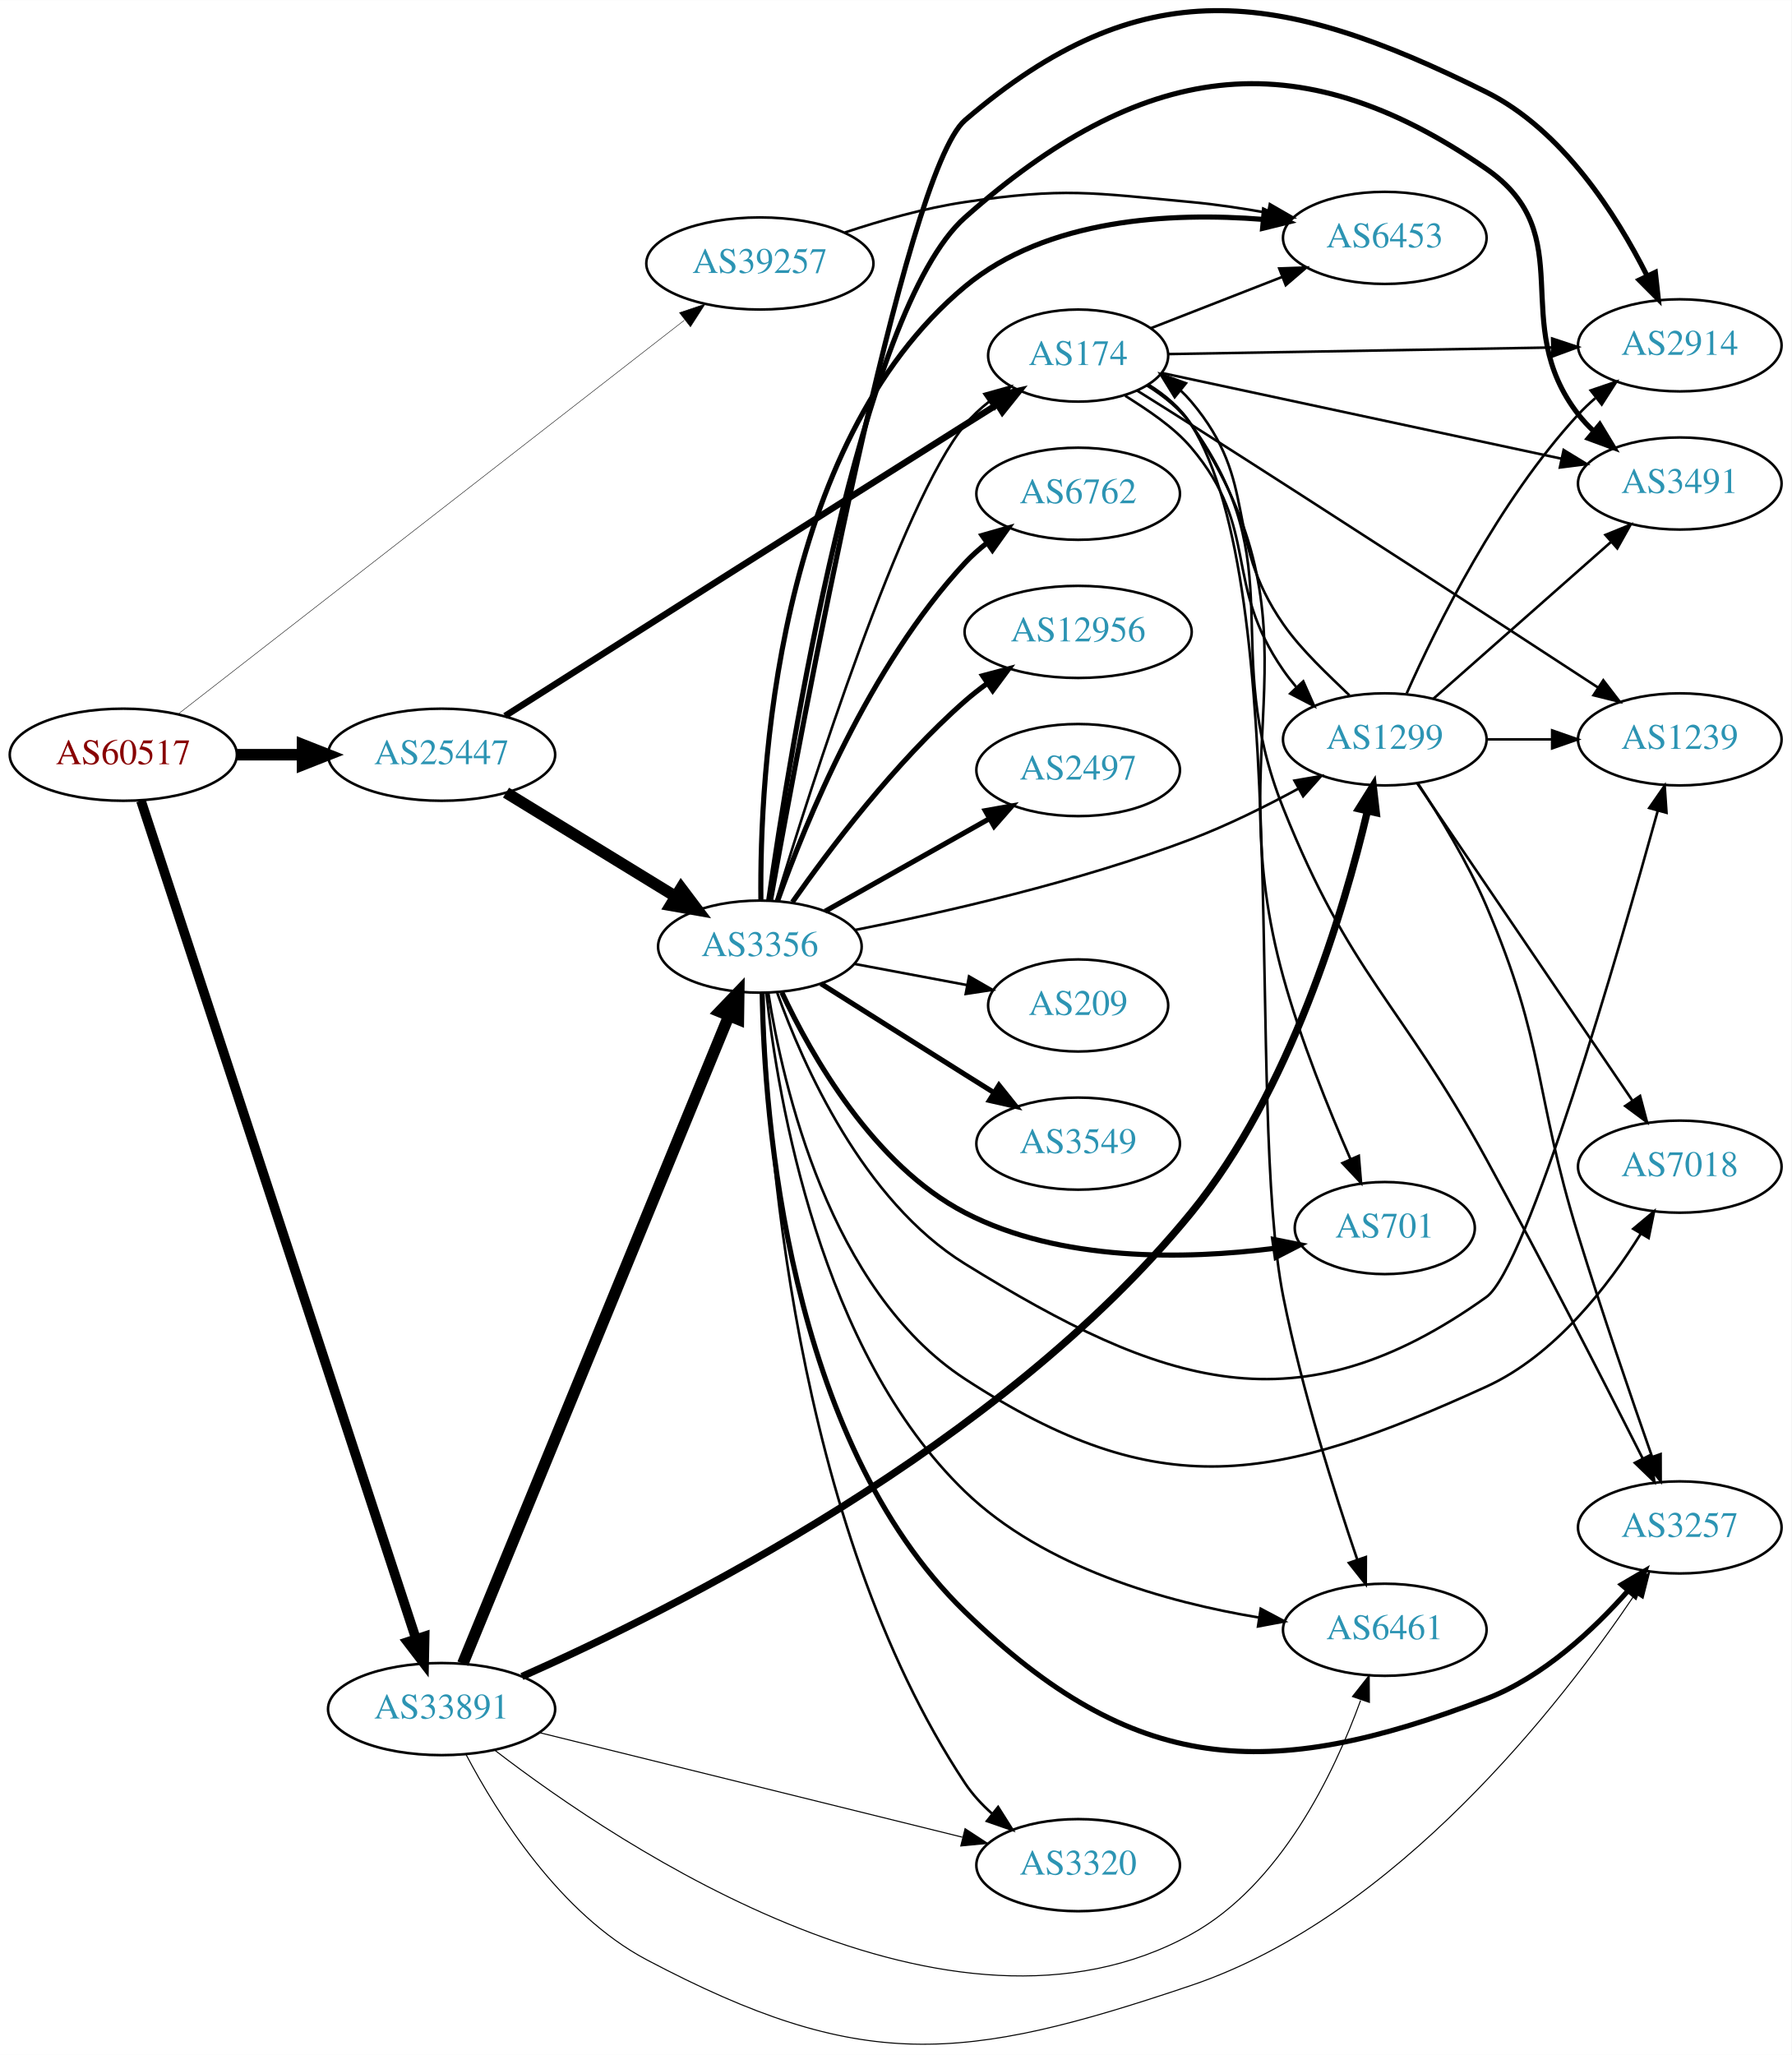
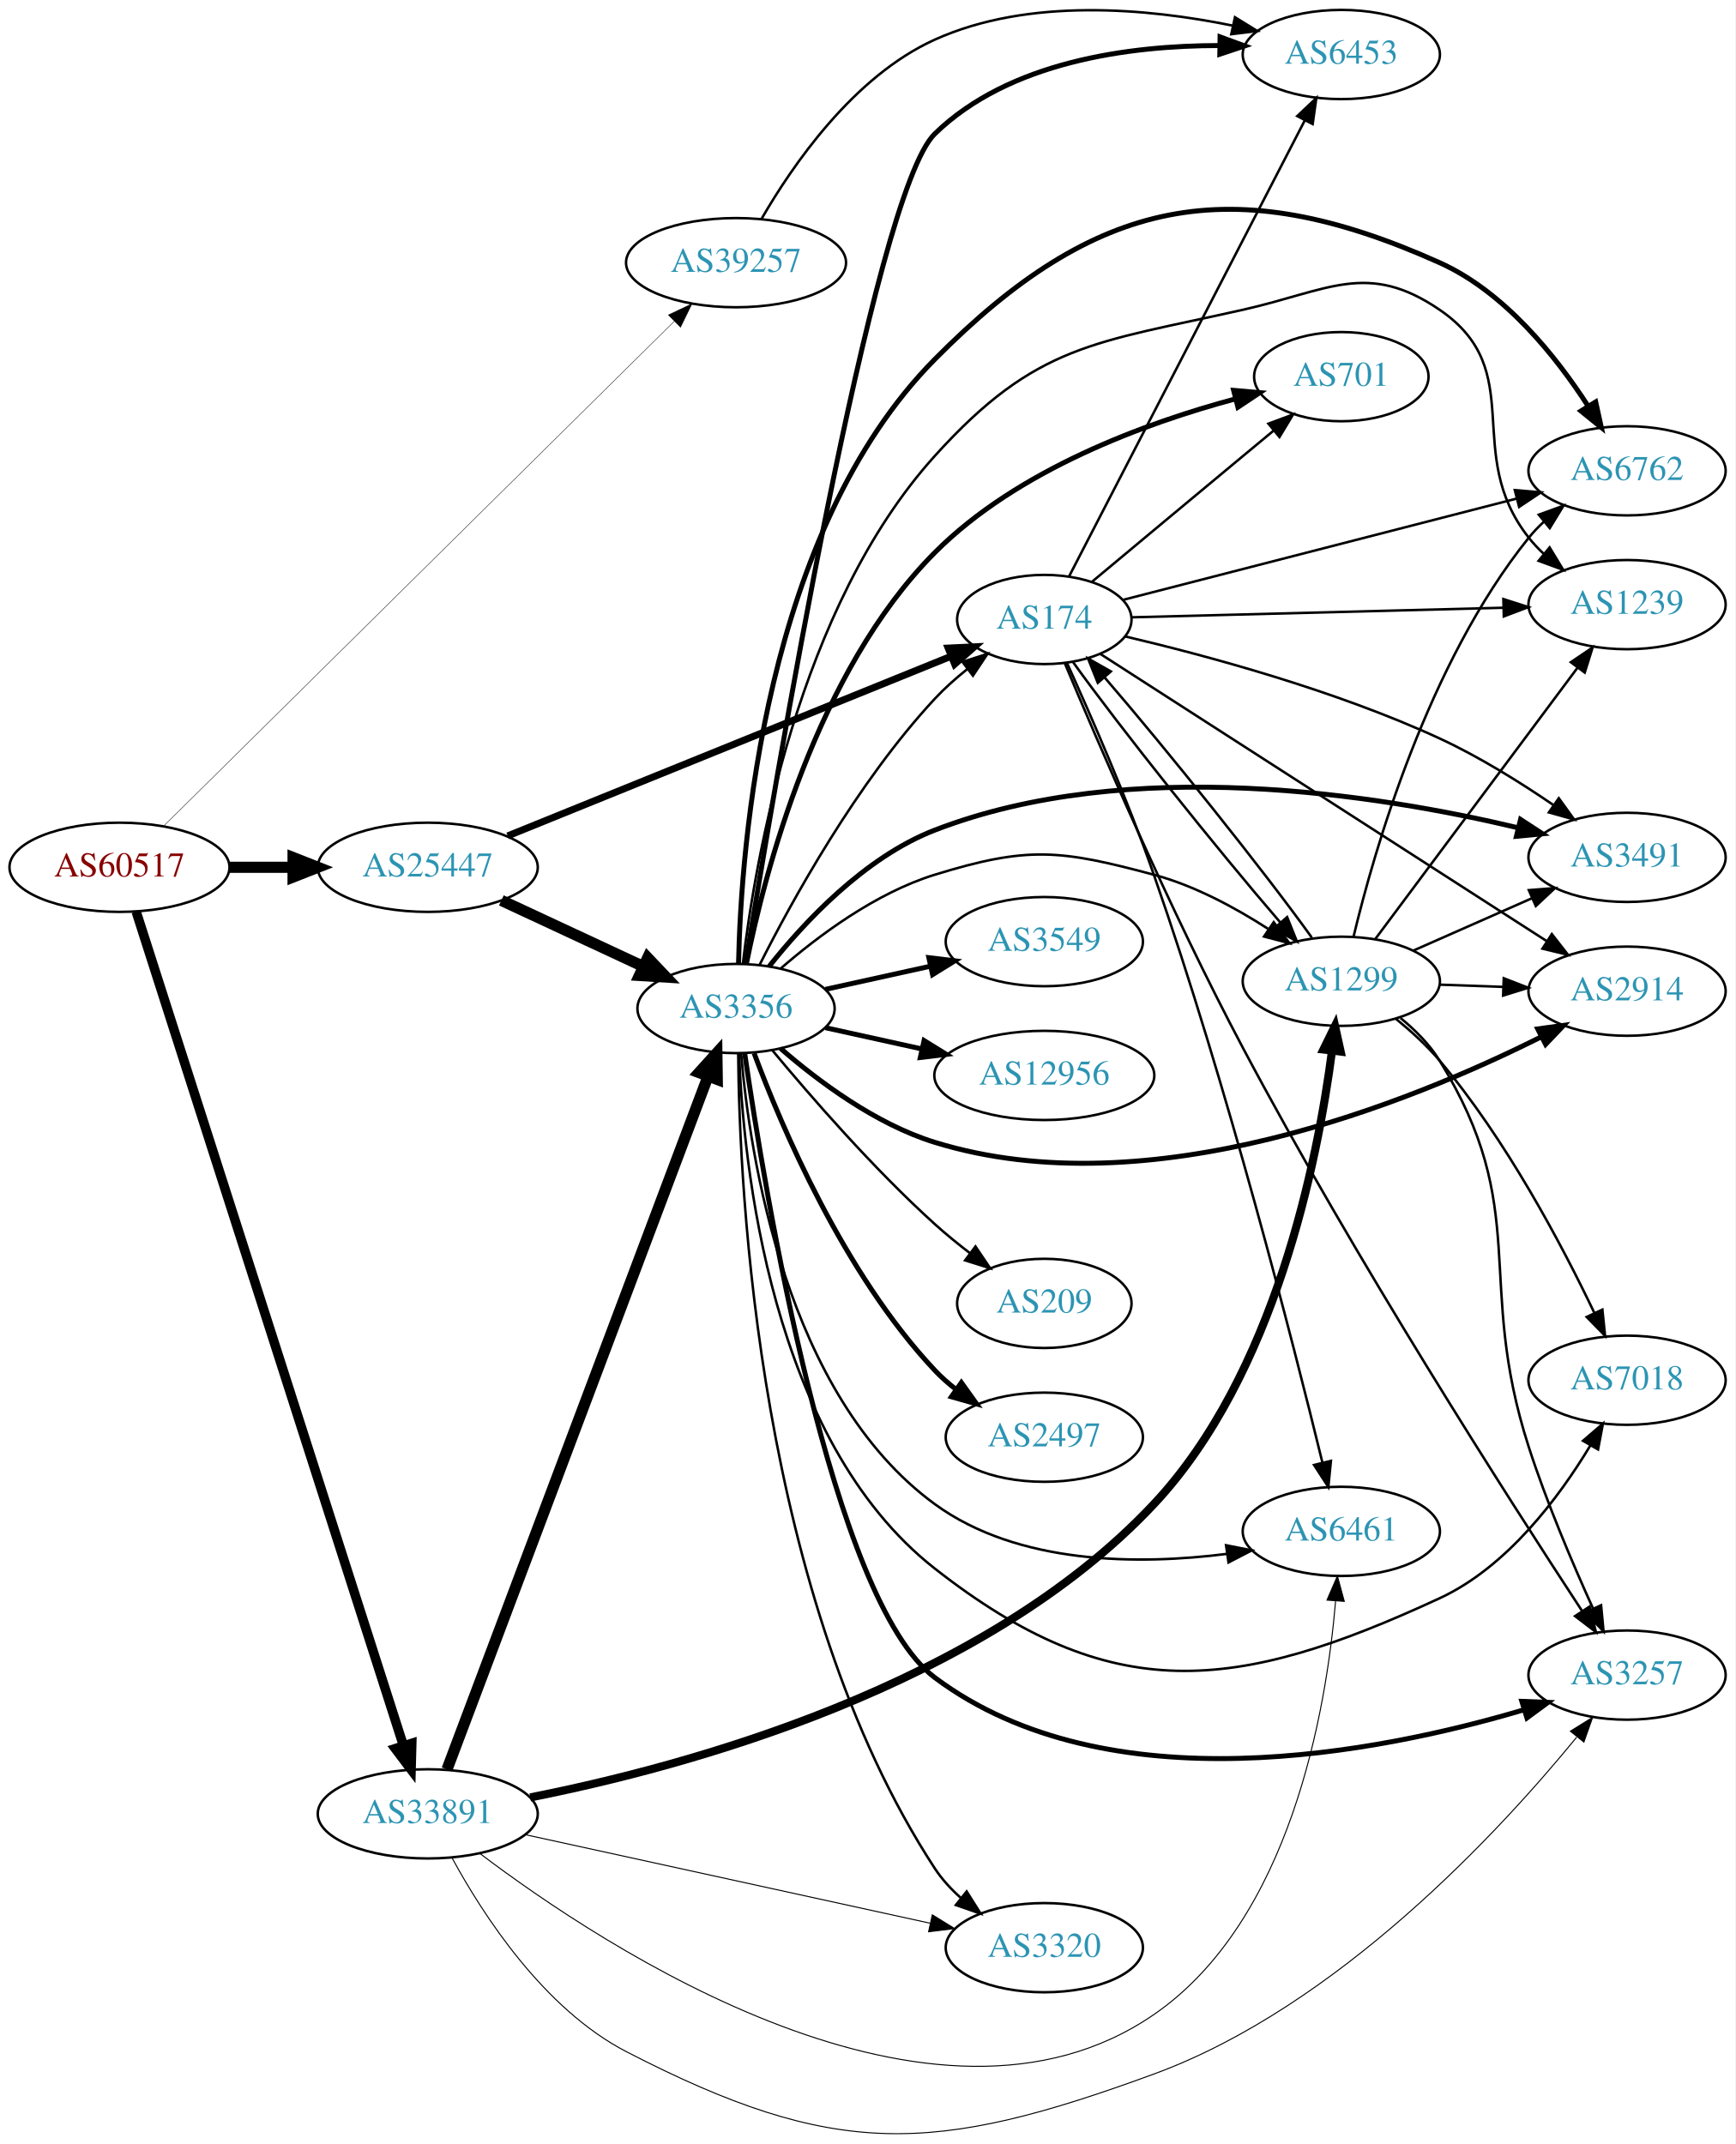
- <svg xmlns="http://www.w3.org/2000/svg" xmlns:xlink="http://www.w3.org/1999/xlink" width="700pt" height="803pt" viewBox="0.00 0.00 700.15 803.05">
-   <g id="graph0" class="graph" transform="scale(1 1) rotate(0) translate(4 799.046)">
-     <polygon fill="white" stroke="none" points="-4,4 -4,-799.046 696.155,-799.046 696.155,4 -4,4" />
+ <svg xmlns="http://www.w3.org/2000/svg" xmlns:xlink="http://www.w3.org/1999/xlink" width="700pt" height="865pt" viewBox="0.00 0.00 700.15 865.23">
+   <g id="graph0" class="graph" transform="scale(1 1) rotate(0) translate(4 861.232)">
+     <polygon fill="white" stroke="none" points="-4,4 -4,-861.232 696.155,-861.232 696.155,4 -4,4" />
    <g id="node1" class="node">
      <g id="a_node1">
        <a xlink:href="/asn/60517" xlink:title="AS60517 ~ AS-CABLEVISION [AT]">
-           <ellipse fill="#ffffff" stroke="black" cx="44.196" cy="-504.133" rx="44.393" ry="18" />
-           <text text-anchor="middle" x="44.196" y="-500.433" font-family="Times,serif" font-size="14.00" fill="#880000">AS60517</text>
+           <ellipse fill="#ffffff" stroke="black" cx="44.196" cy="-511.232" rx="44.393" ry="18" />
+           <text text-anchor="middle" x="44.196" y="-507.532" font-family="Times,serif" font-size="14.00" fill="#880000">AS60517</text>
        </a>
      </g>
    </g>
    <g id="node2" class="node">
      <g id="a_node2">
        <a xlink:href="/asn/25447" xlink:title="AS25447 ~ Hackl-Str. 1, Object 2 [AT]">
-           <ellipse fill="#ffffff" stroke="black" cx="168.588" cy="-504.133" rx="44.393" ry="18" />
-           <text text-anchor="middle" x="168.588" y="-500.433" font-family="Times,serif" font-size="14.00" fill="#2c94b3">AS25447</text>
+           <ellipse fill="#ffffff" stroke="black" cx="168.588" cy="-511.232" rx="44.393" ry="18" />
+           <text text-anchor="middle" x="168.588" y="-507.532" font-family="Times,serif" font-size="14.00" fill="#2c94b3">AS25447</text>
        </a>
      </g>
    </g>
    <g id="edge1" class="edge">
-       <path fill="none" stroke="black" stroke-width="4.5" d="M88.692,-504.133C96.898,-504.133 105.569,-504.133 114.041,-504.133" />
-       <polygon fill="black" stroke="black" stroke-width="4.5" points="114.233,-508.071 124.233,-504.133 114.233,-500.196 114.233,-508.071" />
+       <path fill="none" stroke="black" stroke-width="4.5" d="M88.692,-511.232C96.898,-511.232 105.569,-511.232 114.041,-511.232" />
+       <polygon fill="black" stroke="black" stroke-width="4.5" points="114.233,-515.17 124.233,-511.232 114.233,-507.295 114.233,-515.17" />
    </g>
    <g id="node3" class="node">
      <g id="a_node3">
        <a xlink:href="/asn/33891" xlink:title="AS33891 ~ CORE-BACKBONE GMBH GLOBAL NETWORK [DE]">
-           <ellipse fill="#ffffff" stroke="black" cx="168.588" cy="-131.133" rx="44.393" ry="18" />
-           <text text-anchor="middle" x="168.588" y="-127.433" font-family="Times,serif" font-size="14.00" fill="#2c94b3">AS33891</text>
+           <ellipse fill="#ffffff" stroke="black" cx="168.588" cy="-129.232" rx="44.393" ry="18" />
+           <text text-anchor="middle" x="168.588" y="-125.532" font-family="Times,serif" font-size="14.00" fill="#2c94b3">AS33891</text>
        </a>
      </g>
    </g>
    <g id="edge2" class="edge">
-       <path fill="none" stroke="black" stroke-width="3.78" d="M51.099,-486.143C70.852,-425.946 134.724,-231.29 158.532,-158.732" />
-       <polygon fill="black" stroke="black" stroke-width="3.78" points="161.952,-159.536 161.744,-148.943 155.301,-157.354 161.952,-159.536" />
+       <path fill="none" stroke="black" stroke-width="3.808" d="M50.935,-493.32C70.57,-432.038 135.149,-230.48 158.804,-156.648" />
+       <polygon fill="black" stroke="black" stroke-width="3.808" points="162.143,-157.697 161.862,-147.106 155.477,-155.561 162.143,-157.697" />
    </g>
    <g id="node4" class="node">
      <g id="a_node4">
        <a xlink:href="/asn/39257" xlink:title="AS39257 ~ INC [DE]">
-           <ellipse fill="#ffffff" stroke="black" cx="292.98" cy="-696.133" rx="44.393" ry="18" />
-           <text text-anchor="middle" x="292.98" y="-692.433" font-family="Times,serif" font-size="14.00" fill="#2c94b3">AS39257</text>
+           <ellipse fill="#ffffff" stroke="black" cx="292.98" cy="-755.232" rx="44.393" ry="18" />
+           <text text-anchor="middle" x="292.98" y="-751.532" font-family="Times,serif" font-size="14.00" fill="#2c94b3">AS39257</text>
        </a>
      </g>
    </g>
    <g id="edge3" class="edge">
-       <path fill="none" stroke="black" stroke-width="0.18" d="M65.812,-520.173C109.835,-554.423 213.102,-634.765 263.417,-673.911" />
-       <polygon fill="black" stroke="black" stroke-width="0.18" points="261.555,-676.896 271.596,-680.275 265.853,-671.372 261.555,-676.896" />
+       <path fill="none" stroke="black" stroke-width="0.173" d="M62.159,-528.003C105.144,-570.504 218.453,-682.535 268.101,-731.622" />
+       <polygon fill="black" stroke="black" stroke-width="0.173" points="265.654,-734.124 275.226,-738.666 270.575,-729.147 265.654,-734.124" />
    </g>
    <g id="node5" class="node">
      <g id="a_node5">
        <a xlink:href="/asn/174" xlink:title="AS174 ~ Cogent Communications [US]">
-           <ellipse fill="#ffffff" stroke="black" cx="417.373" cy="-660.133" rx="35.194" ry="18" />
-           <text text-anchor="middle" x="417.373" y="-656.433" font-family="Times,serif" font-size="14.00" fill="#2c94b3">AS174</text>
+           <ellipse fill="#ffffff" stroke="black" cx="417.373" cy="-611.232" rx="35.194" ry="18" />
+           <text text-anchor="middle" x="417.373" y="-607.532" font-family="Times,serif" font-size="14.00" fill="#2c94b3">AS174</text>
        </a>
      </g>
    </g>
    <g id="edge4" class="edge">
-       <path fill="none" stroke="black" stroke-width="2.531" d="M193.379,-519.274C231.349,-543.425 308.015,-592.125 373.176,-633.133 377.265,-635.707 381.576,-638.411 385.827,-641.073" />
-       <polygon fill="black" stroke="black" stroke-width="2.531" points="384.047,-644.088 394.381,-646.424 387.759,-638.153 384.047,-644.088" />
+       <path fill="none" stroke="black" stroke-width="2.812" d="M200.844,-523.897C246.468,-542.385 331.136,-576.693 379.662,-596.357" />
+       <polygon fill="black" stroke="black" stroke-width="2.812" points="378.57,-599.691 389.153,-600.203 381.199,-593.203 378.57,-599.691" />
    </g>
    <g id="node6" class="node">
      <g id="a_node6">
        <a xlink:href="/asn/3356" xlink:title="AS3356 ~ Level 3 Parent, LLC [US]">
-           <ellipse fill="#ffffff" stroke="black" cx="292.98" cy="-429.133" rx="39.794" ry="18" />
-           <text text-anchor="middle" x="292.98" y="-425.433" font-family="Times,serif" font-size="14.00" fill="#2c94b3">AS3356</text>
+           <ellipse fill="#ffffff" stroke="black" cx="292.98" cy="-454.232" rx="39.794" ry="18" />
+           <text text-anchor="middle" x="292.98" y="-450.532" font-family="Times,serif" font-size="14.00" fill="#2c94b3">AS3356</text>
        </a>
      </g>
    </g>
    <g id="edge5" class="edge">
-       <path fill="none" stroke="black" stroke-width="4.5" d="M193.769,-489.316C212.703,-477.713 239.209,-461.471 259.913,-448.784" />
-       <polygon fill="black" stroke="black" stroke-width="4.5" points="262.211,-451.994 268.68,-443.411 258.097,-445.279 262.211,-451.994" />
+       <path fill="none" stroke="black" stroke-width="4.5" d="M198.284,-497.868C215.371,-489.91 237.221,-479.734 255.522,-471.211" />
+       <polygon fill="black" stroke="black" stroke-width="4.5" points="257.322,-474.717 264.725,-466.926 253.997,-467.578 257.322,-474.717" />
+     </g>
+     <g id="edge35" class="edge">
+       <path fill="none" stroke="black" stroke-width="4.5" d="M176.343,-147.169C196.655,-201.105 257.276,-362.077 281.657,-426.818" />
+       <polygon fill="black" stroke="black" stroke-width="4.5" points="278.037,-428.381 285.247,-436.351 285.407,-425.605 278.037,-428.381" />
+     </g>
+     <g id="node7" class="node">
+       <g id="a_node7">
+         <a xlink:href="/asn/6461" xlink:title="AS6461 ~ Zayo Bandwidth [US]">
+           <ellipse fill="#ffffff" stroke="black" cx="537.215" cy="-243.232" rx="39.794" ry="18" />
+           <text text-anchor="middle" x="537.215" y="-239.532" font-family="Times,serif" font-size="14.00" fill="#2c94b3">AS6461</text>
+         </a>
+       </g>
+     </g>
+     <g id="edge33" class="edge">
+       <path fill="none" stroke="black" stroke-width="0.409" d="M189.523,-113.314C239.589,-75.388 372.939,12.742 461.569,-48.232 516.749,-86.194 531.161,-170.936 534.91,-215.157" />
+       <polygon fill="black" stroke="black" stroke-width="0.409" points="531.425,-215.498 535.636,-225.22 538.407,-214.994 531.425,-215.498" />
+     </g>
+     <g id="node9" class="node">
+       <g id="a_node9">
+         <a xlink:href="/asn/3257" xlink:title="AS3257 ~ GTT [DE]">
+           <ellipse fill="#ffffff" stroke="black" cx="652.508" cy="-185.232" rx="39.794" ry="18" />
+           <text text-anchor="middle" x="652.508" y="-181.532" font-family="Times,serif" font-size="14.00" fill="#2c94b3">AS3257</text>
+         </a>
+       </g>
    </g>
    <g id="edge32" class="edge">
-       <path fill="none" stroke="black" stroke-width="4.5" d="M176.878,-148.882C197.456,-198.986 256.098,-341.767 280.797,-401.904" />
-       <polygon fill="black" stroke="black" stroke-width="4.5" points="277.287,-403.723 284.729,-411.478 284.572,-400.731 277.287,-403.723" />
-     </g>
-     <g id="node13" class="node">
-       <g id="a_node13">
+       <path fill="none" stroke="black" stroke-width="0.409" d="M178.477,-111.302C190.798,-88.631 215.38,-50.48 248.784,-33.232 332.89,10.194 372.703,8.364 461.569,-24.232 535.898,-51.496 601.09,-122.154 632.175,-160.162" />
+       <polygon fill="black" stroke="black" stroke-width="0.409" points="629.638,-162.592 638.632,-168.192 635.093,-158.206 629.638,-162.592" />
+     </g>
+     <g id="node12" class="node">
+       <g id="a_node12">
+         <a xlink:href="/asn/1299" xlink:title="AS1299 ~ Telia Carrier [EU]">
+           <ellipse fill="#ffffff" stroke="black" cx="537.215" cy="-465.232" rx="39.794" ry="18" />
+           <text text-anchor="middle" x="537.215" y="-461.532" font-family="Times,serif" font-size="14.00" fill="#2c94b3">AS1299</text>
+         </a>
+       </g>
+     </g>
+     <g id="edge31" class="edge">
+       <path fill="none" stroke="black" stroke-width="3.273" d="M209.927,-135.869C272.352,-148.197 392.364,-180.416 461.569,-254.232 510.549,-306.477 527.694,-392.859 533.455,-437.146" />
+       <polygon fill="black" stroke="black" stroke-width="3.273" points="529.995,-437.687 534.66,-447.2 536.945,-436.854 529.995,-437.687" />
+     </g>
+     <g id="node14" class="node">
+       <g id="a_node14">
        <a xlink:href="/asn/3320" xlink:title="AS3320 ~ DTAG [DE]">
-           <ellipse fill="#ffffff" stroke="black" cx="417.373" cy="-70.133" rx="39.794" ry="18" />
-           <text text-anchor="middle" x="417.373" y="-66.433" font-family="Times,serif" font-size="14.00" fill="#2c94b3">AS3320</text>
+           <ellipse fill="#ffffff" stroke="black" cx="417.373" cy="-75.232" rx="39.794" ry="18" />
+           <text text-anchor="middle" x="417.373" y="-71.532" font-family="Times,serif" font-size="14.00" fill="#2c94b3">AS3320</text>
        </a>
      </g>
    </g>
    <g id="edge34" class="edge">
-       <path fill="none" stroke="black" stroke-width="0.409" d="M206.802,-121.935C251.084,-110.989 324.944,-92.733 372.114,-81.073" />
-       <polygon fill="black" stroke="black" stroke-width="0.409" points="373.177,-84.416 382.045,-78.619 371.497,-77.621 373.177,-84.416" />
-     </g>
-     <g id="node17" class="node">
-       <g id="a_node17">
-         <a xlink:href="/asn/1299" xlink:title="AS1299 ~ Telia Carrier [EU]">
-           <ellipse fill="#ffffff" stroke="black" cx="537.215" cy="-510.133" rx="39.794" ry="18" />
-           <text text-anchor="middle" x="537.215" y="-506.433" font-family="Times,serif" font-size="14.00" fill="#2c94b3">AS1299</text>
-         </a>
-       </g>
-     </g>
-     <g id="edge30" class="edge">
-       <path fill="none" stroke="black" stroke-width="2.864" d="M199.995,-143.855C258.421,-169.727 387.16,-233.855 461.569,-325.133 500.374,-372.737 521.236,-443.158 530.393,-481.944" />
-       <polygon fill="black" stroke="black" stroke-width="2.864" points="527.048,-483.02 532.671,-492 533.875,-481.474 527.048,-483.02" />
-     </g>
-     <g id="node18" class="node">
-       <g id="a_node18">
-         <a xlink:href="/asn/3257" xlink:title="AS3257 ~ GTT [DE]">
-           <ellipse fill="#ffffff" stroke="black" cx="652.508" cy="-202.133" rx="39.794" ry="18" />
-           <text text-anchor="middle" x="652.508" y="-198.433" font-family="Times,serif" font-size="14.00" fill="#2c94b3">AS3257</text>
-         </a>
-       </g>
-     </g>
-     <g id="edge33" class="edge">
-       <path fill="none" stroke="black" stroke-width="0.409" d="M178.189,-113.276C190.352,-90.237 214.93,-51.003 248.784,-33.133 332.511,11.061 371.879,7.184 461.569,-23.133 541.919,-50.294 606.316,-133.437 635.131,-176.173" />
-       <polygon fill="black" stroke="black" stroke-width="0.409" points="632.297,-178.233 640.732,-184.644 638.136,-174.372 632.297,-178.233" />
+       <path fill="none" stroke="black" stroke-width="0.409" d="M207.878,-120.854C252.023,-111.194 324.504,-95.335 371.323,-85.09" />
+       <polygon fill="black" stroke="black" stroke-width="0.409" points="372.173,-88.487 381.194,-82.93 370.677,-81.648 372.173,-88.487" />
    </g>
    <g id="node20" class="node">
      <g id="a_node20">
-         <a xlink:href="/asn/6461" xlink:title="AS6461 ~ Zayo Bandwidth [US]">
-           <ellipse fill="#ffffff" stroke="black" cx="537.215" cy="-162.133" rx="39.794" ry="18" />
-           <text text-anchor="middle" x="537.215" y="-158.433" font-family="Times,serif" font-size="14.00" fill="#2c94b3">AS6461</text>
-         </a>
-       </g>
-     </g>
-     <g id="edge31" class="edge">
-       <path fill="none" stroke="black" stroke-width="0.409" d="M189.496,-114.968C238.398,-77.35 367.292,9.018 461.569,-43.133 496.54,-62.479 517.327,-105.82 527.759,-134.509" />
-       <polygon fill="black" stroke="black" stroke-width="0.409" points="524.579,-136.025 531.141,-144.344 531.199,-133.749 524.579,-136.025" />
-     </g>
-     <g id="node19" class="node">
-       <g id="a_node19">
        <a xlink:href="/asn/6453" xlink:title="AS6453 ~ TATA COMMUNICATIONS (AMERICA) INC [US]">
-           <ellipse fill="#ffffff" stroke="black" cx="537.215" cy="-706.133" rx="39.794" ry="18" />
-           <text text-anchor="middle" x="537.215" y="-702.433" font-family="Times,serif" font-size="14.00" fill="#2c94b3">AS6453</text>
-         </a>
-       </g>
-     </g>
-     <g id="edge41" class="edge">
-       <path fill="none" stroke="black" d="M326.238,-708.26C340.417,-712.973 357.402,-717.796 373.176,-720.133 412.037,-725.892 422.452,-723.77 461.569,-720.133 471.313,-719.228 481.681,-717.67 491.493,-715.915" />
-       <polygon fill="black" stroke="black" points="492.288,-719.327 501.466,-714.034 490.991,-712.448 492.288,-719.327" />
-     </g>
-     <g id="node8" class="node">
-       <g id="a_node8">
-         <a xlink:href="/asn/2914" xlink:title="AS2914 ~ NTT America, Inc. [US]">
-           <ellipse fill="#ffffff" stroke="black" cx="652.508" cy="-664.133" rx="39.794" ry="18" />
-           <text text-anchor="middle" x="652.508" y="-660.433" font-family="Times,serif" font-size="14.00" fill="#2c94b3">AS2914</text>
-         </a>
-       </g>
-     </g>
-     <g id="edge22" class="edge">
-       <path fill="none" stroke="black" d="M452.772,-660.724C492.373,-661.403 557.714,-662.524 602.594,-663.294" />
-       <polygon fill="black" stroke="black" points="602.629,-666.795 612.687,-663.467 602.749,-659.796 602.629,-666.795" />
-     </g>
-     <g id="node10" class="node">
-       <g id="a_node10">
-         <a xlink:href="/asn/701" xlink:title="AS701 ~ UUNET [US]">
-           <ellipse fill="#ffffff" stroke="black" cx="537.215" cy="-319.133" rx="35.194" ry="18" />
-           <text text-anchor="middle" x="537.215" y="-315.433" font-family="Times,serif" font-size="14.00" fill="#2c94b3">AS701</text>
-         </a>
-       </g>
-     </g>
-     <g id="edge25" class="edge">
-       <path fill="none" stroke="black" d="M444.633,-648.596C451.085,-644.582 457.346,-639.459 461.569,-633.133 515.607,-552.19 471.573,-510.922 497.569,-417.133 504.391,-392.52 515.271,-365.596 523.751,-346.207" />
-       <polygon fill="black" stroke="black" points="527.066,-347.367 527.933,-336.808 520.671,-344.522 527.066,-347.367" />
+           <ellipse fill="#ffffff" stroke="black" cx="537.215" cy="-839.232" rx="39.794" ry="18" />
+           <text text-anchor="middle" x="537.215" y="-835.532" font-family="Times,serif" font-size="14.00" fill="#2c94b3">AS6453</text>
+         </a>
+       </g>
+     </g>
+     <g id="edge43" class="edge">
+       <path fill="none" stroke="black" d="M303.21,-772.802C315.734,-794.513 340.367,-830.4 373.176,-845.232 411.068,-862.362 459.12,-857.871 493.217,-850.924" />
+       <polygon fill="black" stroke="black" points="494.305,-854.269 503.324,-848.711 492.807,-847.431 494.305,-854.269" />
+     </g>
+     <g id="edge28" class="edge">
+       <path fill="none" stroke="black" d="M426.535,-593.627C435.766,-573.322 450.897,-538.806 461.569,-508.232 491.286,-423.097 517.743,-319.524 529.606,-270.924" />
+       <polygon fill="black" stroke="black" points="533.022,-271.686 531.977,-261.143 526.219,-270.037 533.022,-271.686" />
+     </g>
+     <g id="edge29" class="edge">
+       <path fill="none" stroke="black" d="M425.583,-593.719C438.772,-562.112 468.145,-493.669 497.569,-438.232 542.896,-352.832 604.693,-256.384 634.307,-211.197" />
+       <polygon fill="black" stroke="black" points="637.385,-212.887 639.954,-202.608 631.536,-209.041 637.385,-212.887" />
    </g>
    <g id="node11" class="node">
      <g id="a_node11">
        <a xlink:href="/asn/1239" xlink:title="AS1239 ~ Sprint [US]">
-           <ellipse fill="#ffffff" stroke="black" cx="652.508" cy="-510.133" rx="39.794" ry="18" />
-           <text text-anchor="middle" x="652.508" y="-506.433" font-family="Times,serif" font-size="14.00" fill="#2c94b3">AS1239</text>
-         </a>
-       </g>
-     </g>
-     <g id="edge23" class="edge">
-       <path fill="none" stroke="black" d="M440.39,-646.466C447.195,-642.217 454.704,-637.501 461.569,-633.133 517.877,-597.307 583.095,-554.865 620.602,-530.364" />
-       <polygon fill="black" stroke="black" points="622.614,-533.23 629.07,-524.83 618.784,-527.371 622.614,-533.23" />
-     </g>
-     <g id="node12" class="node">
-       <g id="a_node12">
-         <a xlink:href="/asn/3491" xlink:title="AS3491 ~ PCCW Global, Inc. [US]">
-           <ellipse fill="#ffffff" stroke="black" cx="652.508" cy="-610.133" rx="39.794" ry="18" />
-           <text text-anchor="middle" x="652.508" y="-606.433" font-family="Times,serif" font-size="14.00" fill="#2c94b3">AS3491</text>
-         </a>
-       </g>
-     </g>
-     <g id="edge24" class="edge">
-       <path fill="none" stroke="black" d="M450.3,-653.286C490.647,-644.633 560.345,-629.685 606.19,-619.853" />
-       <polygon fill="black" stroke="black" points="607.115,-623.234 616.159,-617.715 605.648,-616.389 607.115,-623.234" />
-     </g>
-     <g id="edge29" class="edge">
-       <path fill="none" stroke="black" d="M435.76,-644.429C444.462,-638.888 454.599,-632.37 461.569,-624.133 488.599,-592.188 473.713,-571.514 497.569,-537.133 499.078,-534.958 500.739,-532.815 502.497,-530.739" />
-       <polygon fill="black" stroke="black" points="505.353,-532.81 509.651,-523.126 500.253,-528.016 505.353,-532.81" />
-     </g>
-     <g id="edge26" class="edge">
-       <path fill="none" stroke="black" d="M444.342,-648.394C450.793,-644.379 457.126,-639.306 461.569,-633.133 501.619,-577.488 472.132,-546.8 497.569,-483.133 523.671,-417.803 543.043,-407.824 576.862,-346.133 598.996,-305.757 623.308,-258.211 637.986,-229.127" />
-       <polygon fill="black" stroke="black" points="641.207,-230.514 642.578,-220.009 634.954,-227.366 641.207,-230.514" />
+           <ellipse fill="#ffffff" stroke="black" cx="652.508" cy="-617.232" rx="39.794" ry="18" />
+           <text text-anchor="middle" x="652.508" y="-613.532" font-family="Times,serif" font-size="14.00" fill="#2c94b3">AS1239</text>
+         </a>
+       </g>
    </g>
    <g id="edge27" class="edge">
-       <path fill="none" stroke="black" d="M445.704,-670.802C460.937,-676.748 480.168,-684.255 496.982,-690.819" />
-       <polygon fill="black" stroke="black" points="495.966,-694.179 506.555,-694.555 498.512,-687.659 495.966,-694.179" />
-     </g>
-     <g id="edge28" class="edge">
-       <path fill="none" stroke="black" d="M444.886,-648.759C451.34,-644.746 457.537,-639.583 461.569,-633.133 501.958,-568.52 482.649,-366.857 497.569,-292.133 504.772,-256.054 517.58,-215.585 526.467,-189.528" />
-       <polygon fill="black" stroke="black" points="529.817,-190.551 529.777,-179.957 523.201,-188.264 529.817,-190.551" />
-     </g>
-     <g id="edge20" class="edge">
-       <path fill="none" stroke="black" d="M299.299,-446.946C312.676,-490.914 348.412,-603.204 373.176,-633.133 375.904,-636.43 379.143,-639.444 382.603,-642.166" />
-       <polygon fill="black" stroke="black" points="380.735,-645.131 390.94,-647.98 384.739,-639.389 380.735,-645.131" />
-     </g>
-     <g id="node7" class="node">
-       <g id="a_node7">
-         <a xlink:href="/asn/3549" xlink:title="AS3549 ~ Level 3 Parent, LLC [US]">
-           <ellipse fill="#ffffff" stroke="black" cx="417.373" cy="-352.133" rx="39.794" ry="18" />
-           <text text-anchor="middle" x="417.373" y="-348.433" font-family="Times,serif" font-size="14.00" fill="#2c94b3">AS3549</text>
-         </a>
-       </g>
-     </g>
-     <g id="edge6" class="edge">
-       <path fill="none" stroke="black" stroke-width="2" d="M316.836,-414.665C332.646,-404.667 354.175,-391.07 373.176,-379.133 376.799,-376.858 380.595,-374.478 384.37,-372.115" />
-       <polygon fill="black" stroke="black" stroke-width="2" points="386.424,-374.958 393.046,-366.687 382.712,-369.023 386.424,-374.958" />
-     </g>
-     <g id="edge7" class="edge">
-       <path fill="none" stroke="black" stroke-width="2" d="M297.199,-447.465C308.844,-512.83 349.353,-731.687 373.176,-752.133 441.971,-811.178 495.722,-803.573 576.862,-763.133 606.663,-748.28 627.704,-715.231 639.691,-691.398" />
-       <polygon fill="black" stroke="black" stroke-width="2" points="642.96,-692.674 644.129,-682.144 636.649,-689.647 642.96,-692.674" />
-     </g>
-     <g id="node9" class="node">
-       <g id="a_node9">
-         <a xlink:href="/asn/7018" xlink:title="AS7018 ~ AT&amp;T Services, Inc. [US]">
-           <ellipse fill="#ffffff" stroke="black" cx="652.508" cy="-343.133" rx="39.794" ry="18" />
-           <text text-anchor="middle" x="652.508" y="-339.433" font-family="Times,serif" font-size="14.00" fill="#2c94b3">AS7018</text>
-         </a>
-       </g>
-     </g>
-     <g id="edge8" class="edge">
-       <path fill="none" stroke="black" d="M296.272,-411.08C301.918,-375.06 320.132,-294.761 373.176,-260.133 448.989,-210.643 494.491,-219.558 576.862,-257.133 603.655,-269.356 624.541,-296.471 637.323,-317.01" />
-       <polygon fill="black" stroke="black" points="634.332,-318.828 642.458,-325.627 640.345,-315.245 634.332,-318.828" />
-     </g>
-     <g id="edge9" class="edge">
-       <path fill="none" stroke="black" stroke-width="2" d="M301.569,-411.232C313.035,-386.745 337.315,-343.73 373.176,-325.133 410.548,-305.754 459.48,-306.855 493.952,-311.187" />
-       <polygon fill="black" stroke="black" stroke-width="2" points="493.769,-314.695 504.157,-312.616 494.74,-307.763 493.769,-314.695" />
-     </g>
-     <g id="edge10" class="edge">
-       <path fill="none" stroke="black" d="M299.761,-411.086C309.77,-383.085 333.188,-329.831 373.176,-305.133 450.354,-257.467 503.058,-239.394 576.862,-292.133 592.872,-303.574 628.366,-426.201 643.937,-482.348" />
-       <polygon fill="black" stroke="black" points="640.571,-483.307 646.603,-492.016 647.319,-481.446 640.571,-483.307" />
-     </g>
-     <g id="edge11" class="edge">
-       <path fill="none" stroke="black" stroke-width="2" d="M296.413,-447.082C304.477,-503.828 332.168,-677.753 373.176,-714.133 441.19,-774.471 502.132,-784.921 576.862,-733.133 614.315,-707.178 584.927,-673.135 612.862,-637.133 614.649,-634.83 616.687,-632.644 618.872,-630.589" />
-       <polygon fill="black" stroke="black" stroke-width="2" points="621.228,-633.183 626.713,-624.118 616.773,-627.784 621.228,-633.183" />
-     </g>
-     <g id="edge12" class="edge">
-       <path fill="none" stroke="black" d="M294.177,-410.782C295.574,-358.183 305.56,-204.13 373.176,-102.133 376.068,-97.772 379.764,-93.787 383.774,-90.221" />
-       <polygon fill="black" stroke="black" points="386.088,-92.853 391.744,-83.894 381.736,-87.371 386.088,-92.853" />
-     </g>
-     <g id="node14" class="node">
-       <g id="a_node14">
-         <a xlink:href="/asn/6762" xlink:title="AS6762 ~ TELECOM ITALIA SPARKLE S.p.A. [IT]">
-           <ellipse fill="#ffffff" stroke="black" cx="417.373" cy="-606.133" rx="39.794" ry="18" />
-           <text text-anchor="middle" x="417.373" y="-602.433" font-family="Times,serif" font-size="14.00" fill="#2c94b3">AS6762</text>
-         </a>
-       </g>
-     </g>
-     <g id="edge13" class="edge">
-       <path fill="none" stroke="black" stroke-width="2" d="M299.967,-447.16C310.706,-477.354 335.681,-538.802 373.176,-579.133 375.736,-581.886 378.636,-584.469 381.693,-586.863" />
-       <polygon fill="black" stroke="black" stroke-width="2" points="379.837,-589.837 390.026,-592.743 383.873,-584.118 379.837,-589.837" />
+       <path fill="none" stroke="black" d="M452.772,-612.118C492.373,-613.137 557.714,-614.818 602.594,-615.973" />
+       <polygon fill="black" stroke="black" points="602.601,-619.475 612.687,-616.233 602.781,-612.477 602.601,-619.475" />
+     </g>
+     <g id="edge30" class="edge">
+       <path fill="none" stroke="black" d="M429.038,-593.938C447.785,-567.732 487.065,-518.581 512.508,-489.066" />
+       <polygon fill="black" stroke="black" points="515.35,-491.133 519.289,-481.297 510.076,-486.53 515.35,-491.133" />
+     </g>
+     <g id="node13" class="node">
+       <g id="a_node13">
+         <a xlink:href="/asn/2914" xlink:title="AS2914 ~ NTT America, Inc. [US]">
+           <ellipse fill="#ffffff" stroke="black" cx="652.508" cy="-461.232" rx="39.794" ry="18" />
+           <text text-anchor="middle" x="652.508" y="-457.532" font-family="Times,serif" font-size="14.00" fill="#2c94b3">AS2914</text>
+         </a>
+       </g>
+     </g>
+     <g id="edge25" class="edge">
+       <path fill="none" stroke="black" d="M439.887,-597.39C481.274,-570.761 572.123,-512.309 620.216,-481.366" />
+       <polygon fill="black" stroke="black" points="622.16,-484.277 628.676,-475.922 618.373,-478.39 622.16,-484.277" />
    </g>
    <g id="node15" class="node">
      <g id="a_node15">
-         <a xlink:href="/asn/12956" xlink:title="AS12956 ~ TELXIUS [ES]">
-           <ellipse fill="#ffffff" stroke="black" cx="417.373" cy="-552.133" rx="44.393" ry="18" />
-           <text text-anchor="middle" x="417.373" y="-548.433" font-family="Times,serif" font-size="14.00" fill="#2c94b3">AS12956</text>
-         </a>
-       </g>
+         <a xlink:href="/asn/6762" xlink:title="AS6762 ~ TELECOM ITALIA SPARKLE S.p.A. [IT]">
+           <ellipse fill="#ffffff" stroke="black" cx="652.508" cy="-671.232" rx="39.794" ry="18" />
+           <text text-anchor="middle" x="652.508" y="-667.532" font-family="Times,serif" font-size="14.00" fill="#2c94b3">AS6762</text>
+         </a>
+       </g>
+     </g>
+     <g id="edge24" class="edge">
+       <path fill="none" stroke="black" d="M449.331,-619.2C490.066,-629.683 561.885,-648.167 608.049,-660.048" />
+       <polygon fill="black" stroke="black" points="607.218,-663.448 617.775,-662.551 608.962,-656.669 607.218,-663.448" />
+     </g>
+     <g id="node18" class="node">
+       <g id="a_node18">
+         <a xlink:href="/asn/3491" xlink:title="AS3491 ~ PCCW Global, Inc. [US]">
+           <ellipse fill="#ffffff" stroke="black" cx="652.508" cy="-515.232" rx="39.794" ry="18" />
+           <text text-anchor="middle" x="652.508" y="-511.532" font-family="Times,serif" font-size="14.00" fill="#2c94b3">AS3491</text>
+         </a>
+       </g>
+     </g>
+     <g id="edge26" class="edge">
+       <path fill="none" stroke="black" d="M449.987,-604.399C482.667,-596.712 534.711,-582.705 576.862,-563.232 592.81,-555.864 609.36,-545.537 622.812,-536.349" />
+       <polygon fill="black" stroke="black" points="624.97,-539.111 631.167,-530.518 620.964,-533.371 624.97,-539.111" />
+     </g>
+     <g id="node19" class="node">
+       <g id="a_node19">
+         <a xlink:href="/asn/701" xlink:title="AS701 ~ UUNET [US]">
+           <ellipse fill="#ffffff" stroke="black" cx="537.215" cy="-709.232" rx="35.194" ry="18" />
+           <text text-anchor="middle" x="537.215" y="-705.532" font-family="Times,serif" font-size="14.00" fill="#2c94b3">AS701</text>
+         </a>
+       </g>
+     </g>
+     <g id="edge23" class="edge">
+       <path fill="none" stroke="black" d="M436.603,-626.453C452.646,-639.841 476.642,-659.849 497.569,-677.232 501.57,-680.556 505.808,-684.071 509.954,-687.506" />
+       <polygon fill="black" stroke="black" points="507.793,-690.261 517.727,-693.944 512.258,-684.87 507.793,-690.261" />
+     </g>
+     <g id="edge22" class="edge">
+       <path fill="none" stroke="black" d="M427.424,-628.744C447.945,-668.449 498.113,-765.513 522.482,-812.661" />
+       <polygon fill="black" stroke="black" points="519.432,-814.384 527.133,-821.66 525.651,-811.17 519.432,-814.384" />
+     </g>
+     <g id="edge11" class="edge">
+       <path fill="none" stroke="black" d="M302.451,-471.787C315.328,-497.325 341.691,-545.365 373.176,-579.232 377.069,-583.419 381.571,-587.434 386.169,-591.12" />
+       <polygon fill="black" stroke="black" points="384.348,-594.131 394.437,-597.365 388.567,-588.545 384.348,-594.131" />
+     </g>
+     <g id="edge6" class="edge">
+       <path fill="none" stroke="black" d="M295.031,-436.03C298.446,-395.569 312.849,-298.27 373.176,-254.232 406.858,-229.646 455.612,-229.667 491.026,-234.143" />
+       <polygon fill="black" stroke="black" points="490.702,-237.632 501.096,-235.579 491.69,-230.702 490.702,-237.632" />
+     </g>
+     <g id="node8" class="node">
+       <g id="a_node8">
+         <a xlink:href="/asn/2497" xlink:title="AS2497 ~ Internet Initiative Japan Inc. [JP]">
+           <ellipse fill="#ffffff" stroke="black" cx="417.373" cy="-281.232" rx="39.794" ry="18" />
+           <text text-anchor="middle" x="417.373" y="-277.532" font-family="Times,serif" font-size="14.00" fill="#2c94b3">AS2497</text>
+         </a>
+       </g>
+     </g>
+     <g id="edge7" class="edge">
+       <path fill="none" stroke="black" stroke-width="2" d="M300.265,-436.219C311.277,-406.674 336.437,-347.309 373.176,-308.232 375.751,-305.494 378.661,-302.921 381.725,-300.533" />
+       <polygon fill="black" stroke="black" stroke-width="2" points="383.904,-303.279 390.067,-294.661 379.875,-297.555 383.904,-303.279" />
+     </g>
+     <g id="edge8" class="edge">
+       <path fill="none" stroke="black" stroke-width="2" d="M296.465,-436.189C304.489,-380.843 331.63,-215.342 373.176,-184.232 442.831,-132.074 552.218,-153.792 610.97,-171.259" />
+       <polygon fill="black" stroke="black" stroke-width="2" points="610.054,-174.639 620.641,-174.233 612.111,-167.949 610.054,-174.639" />
+     </g>
+     <g id="node10" class="node">
+       <g id="a_node10">
+         <a xlink:href="/asn/7018" xlink:title="AS7018 ~ AT&amp;T Services, Inc. [US]">
+           <ellipse fill="#ffffff" stroke="black" cx="652.508" cy="-304.232" rx="39.794" ry="18" />
+           <text text-anchor="middle" x="652.508" y="-300.532" font-family="Times,serif" font-size="14.00" fill="#2c94b3">AS7018</text>
+         </a>
+       </g>
+     </g>
+     <g id="edge9" class="edge">
+       <path fill="none" stroke="black" d="M294.206,-436.203C295.824,-392.454 306.596,-280.436 373.176,-228.232 444.539,-172.278 494.572,-178.128 576.862,-216.232 604.1,-228.845 625.024,-256.837 637.695,-277.887" />
+       <polygon fill="black" stroke="black" points="634.748,-279.784 642.771,-286.703 640.814,-276.29 634.748,-279.784" />
+     </g>
+     <g id="edge10" class="edge">
+       <path fill="none" stroke="black" d="M295.712,-472.203C300.571,-513.427 317.826,-615.949 373.176,-677.232 414.19,-722.641 437.874,-722.793 497.569,-736.232 531.949,-743.973 547.754,-756.099 576.862,-736.232 613.127,-711.48 585.699,-678.73 612.862,-644.232 614.665,-641.941 616.716,-639.765 618.909,-637.716" />
+       <polygon fill="black" stroke="black" points="621.263,-640.312 626.765,-631.258 616.817,-634.904 621.263,-640.312" />
+     </g>
+     <g id="edge12" class="edge">
+       <path fill="none" stroke="black" d="M310.902,-470.295C325.926,-483.369 349.165,-500.825 373.176,-508.232 410.716,-519.813 423.617,-518.382 461.569,-508.232 477.886,-503.869 494.334,-494.986 507.622,-486.421" />
+       <polygon fill="black" stroke="black" points="509.931,-489.087 516.276,-480.602 506.024,-483.278 509.931,-489.087" />
+     </g>
+     <g id="edge13" class="edge">
+       <path fill="none" stroke="black" stroke-width="2" d="M310.902,-438.17C325.926,-425.096 349.165,-407.64 373.176,-400.232 459.91,-373.477 565.294,-416.41 618.039,-442.881" />
+       <polygon fill="black" stroke="black" stroke-width="2" points="616.459,-446.004 626.955,-447.452 619.653,-439.775 616.459,-446.004" />
    </g>
    <g id="edge14" class="edge">
-       <path fill="none" stroke="black" stroke-width="2" d="M305.691,-446.519C320.001,-466.934 345.721,-501.061 373.176,-525.133 375.851,-527.478 378.751,-529.753 381.74,-531.921" />
-       <polygon fill="black" stroke="black" stroke-width="2" points="380.046,-535.001 390.286,-537.721 383.977,-529.209 380.046,-535.001" />
+       <path fill="none" stroke="black" d="M293.85,-435.953C294.302,-381.333 301.856,-216.377 373.176,-107.232 376.039,-102.852 379.719,-98.856 383.721,-95.285" />
+       <polygon fill="black" stroke="black" points="386.035,-97.917 391.686,-88.955 381.68,-92.437 386.035,-97.917" />
+     </g>
+     <g id="edge15" class="edge">
+       <path fill="none" stroke="black" stroke-width="2" d="M293.983,-472.35C294.996,-519.405 304.315,-646.66 373.176,-716.232 438.016,-781.741 492.782,-792.996 576.862,-755.232 603.098,-743.448 623.872,-717.38 636.773,-697.387" />
+       <polygon fill="black" stroke="black" stroke-width="2" points="639.861,-699.049 642.139,-688.702 633.905,-695.37 639.861,-699.049" />
    </g>
    <g id="node16" class="node">
      <g id="a_node16">
-         <a xlink:href="/asn/2497" xlink:title="AS2497 ~ Internet Initiative Japan Inc. [JP]">
-           <ellipse fill="#ffffff" stroke="black" cx="417.373" cy="-498.133" rx="39.794" ry="18" />
-           <text text-anchor="middle" x="417.373" y="-494.433" font-family="Times,serif" font-size="14.00" fill="#2c94b3">AS2497</text>
-         </a>
-       </g>
-     </g>
-     <g id="edge15" class="edge">
-       <path fill="none" stroke="black" stroke-width="2" d="M318.454,-442.931C336.845,-453.299 362.256,-467.625 382.584,-479.084" />
-       <polygon fill="black" stroke="black" stroke-width="2" points="381.092,-482.261 391.522,-484.123 384.53,-476.164 381.092,-482.261" />
+         <a xlink:href="/asn/3549" xlink:title="AS3549 ~ Level 3 Parent, LLC [US]">
+           <ellipse fill="#ffffff" stroke="black" cx="417.373" cy="-481.232" rx="39.794" ry="18" />
+           <text text-anchor="middle" x="417.373" y="-477.532" font-family="Times,serif" font-size="14.00" fill="#2c94b3">AS3549</text>
+         </a>
+       </g>
    </g>
    <g id="edge16" class="edge">
-       <path fill="none" stroke="black" d="M330.037,-435.607C364.494,-442.386 417.554,-454.39 461.569,-471.133 475.755,-476.53 490.71,-483.962 503.477,-490.892" />
-       <polygon fill="black" stroke="black" points="501.903,-494.022 512.345,-495.813 505.3,-487.901 501.903,-494.022" />
+       <path fill="none" stroke="black" stroke-width="2" d="M329.053,-461.969C342.24,-464.879 357.42,-468.227 371.386,-471.308" />
+       <polygon fill="black" stroke="black" stroke-width="2" points="370.776,-474.758 381.295,-473.494 372.284,-467.922 370.776,-474.758" />
+     </g>
+     <g id="node17" class="node">
+       <g id="a_node17">
+         <a xlink:href="/asn/12956" xlink:title="AS12956 ~ TELXIUS [ES]">
+           <ellipse fill="#ffffff" stroke="black" cx="417.373" cy="-427.232" rx="44.393" ry="18" />
+           <text text-anchor="middle" x="417.373" y="-423.532" font-family="Times,serif" font-size="14.00" fill="#2c94b3">AS12956</text>
+         </a>
+       </g>
    </g>
    <g id="edge17" class="edge">
-       <path fill="none" stroke="black" stroke-width="2" d="M293.885,-411.005C294.662,-363.948 303.458,-236.868 373.176,-169.133 439.004,-105.179 491.152,-102.31 576.862,-135.133 599.019,-143.619 618.736,-162.051 632.333,-177.438" />
-       <polygon fill="black" stroke="black" stroke-width="2" points="629.728,-179.777 638.867,-185.138 635.066,-175.248 629.728,-179.777" />
+       <path fill="none" stroke="black" stroke-width="2" d="M329.053,-446.495C341.092,-443.839 354.792,-440.817 367.713,-437.967" />
+       <polygon fill="black" stroke="black" stroke-width="2" points="368.851,-441.3 377.862,-435.728 367.343,-434.464 368.851,-441.3" />
    </g>
    <g id="edge18" class="edge">
-       <path fill="none" stroke="black" stroke-width="2" d="M293.38,-447.396C292.896,-495.314 298.832,-625.211 373.176,-687.133 405.163,-713.775 453.732,-716.199 489.544,-713.368" />
-       <polygon fill="black" stroke="black" stroke-width="2" points="490.126,-716.829 499.748,-712.395 489.461,-709.86 490.126,-716.829" />
+       <path fill="none" stroke="black" stroke-width="2" d="M306.3,-471.187C320.244,-488.785 344.752,-515.243 373.176,-526.232 451.732,-556.604 552.222,-540.56 608.444,-527.198" />
+       <polygon fill="black" stroke="black" stroke-width="2" points="609.537,-530.533 618.412,-524.746 607.865,-523.736 609.537,-530.533" />
    </g>
    <g id="edge19" class="edge">
-       <path fill="none" stroke="black" d="M295.538,-410.879C299.992,-370.103 316.383,-270.911 373.176,-216.133 404.137,-186.272 451.977,-172.918 487.841,-166.949" />
-       <polygon fill="black" stroke="black" points="488.725,-170.355 498.084,-165.388 487.671,-163.434 488.725,-170.355" />
+       <path fill="none" stroke="black" stroke-width="2" d="M297.177,-472.409C304.422,-508.571 325.325,-590.177 373.176,-638.232 406.529,-671.727 458.304,-690.553 494.536,-700.276" />
+       <polygon fill="black" stroke="black" stroke-width="2" points="493.759,-703.69 504.315,-702.781 495.496,-696.909 493.759,-703.69" />
+     </g>
+     <g id="edge20" class="edge">
+       <path fill="none" stroke="black" stroke-width="2" d="M296.845,-472.248C307.911,-540.861 348.48,-783.191 373.176,-807.232 403.182,-836.442 451.585,-842.814 487.871,-842.856" />
+       <polygon fill="black" stroke="black" stroke-width="2" points="488.288,-846.35 498.234,-842.7 488.182,-839.351 488.288,-846.35" />
    </g>
    <g id="node21" class="node">
      <g id="a_node21">
        <a xlink:href="/asn/209" xlink:title="AS209 ~ CenturyLink Communications, LLC [US]">
-           <ellipse fill="#ffffff" stroke="black" cx="417.373" cy="-406.133" rx="35.194" ry="18" />
-           <text text-anchor="middle" x="417.373" y="-402.433" font-family="Times,serif" font-size="14.00" fill="#2c94b3">AS209</text>
+           <ellipse fill="#ffffff" stroke="black" cx="417.373" cy="-335.232" rx="35.194" ry="18" />
+           <text text-anchor="middle" x="417.373" y="-331.532" font-family="Times,serif" font-size="14.00" fill="#2c94b3">AS209</text>
        </a>
      </g>
    </g>
    <g id="edge21" class="edge">
-       <path fill="none" stroke="black" d="M330.04,-422.357C343.771,-419.777 359.546,-416.812 373.824,-414.129" />
-       <polygon fill="black" stroke="black" points="374.724,-417.521 383.905,-412.235 373.431,-410.642 374.724,-417.521" />
+       <path fill="none" stroke="black" d="M307.685,-437.303C322.813,-419.081 348.326,-389.694 373.176,-367.232 377.612,-363.223 382.533,-359.217 387.418,-355.462" />
+       <polygon fill="black" stroke="black" points="389.588,-358.21 395.514,-349.427 385.405,-352.598 389.588,-358.21" />
+     </g>
+     <g id="edge42" class="edge">
+       <path fill="none" stroke="black" d="M525.293,-482.885C506.364,-509.293 467.066,-558.445 441.748,-587.783" />
+       <polygon fill="black" stroke="black" points="438.952,-585.664 435.007,-595.497 444.223,-590.27 438.952,-585.664" />
    </g>
    <g id="edge40" class="edge">
-       <path fill="none" stroke="black" d="M523.387,-527.345C515.14,-535.368 504.678,-544.888 497.569,-555.133 473.713,-589.514 488.599,-610.188 461.569,-642.133 460.283,-643.652 458.89,-645.113 457.418,-646.508" />
-       <polygon fill="black" stroke="black" points="455.101,-643.88 449.535,-652.895 459.508,-649.319 455.101,-643.88" />
+       <path fill="none" stroke="black" d="M561.099,-450.404C567.01,-445.575 572.835,-439.755 576.862,-433.232 614.236,-372.682 591.003,-344.947 612.862,-277.232 620.091,-254.836 630.53,-230.304 638.737,-212.208" />
+       <polygon fill="black" stroke="black" points="642.032,-213.419 643.032,-202.871 635.673,-210.494 642.032,-213.419" />
+     </g>
+     <g id="edge41" class="edge">
+       <path fill="none" stroke="black" d="M559.105,-450.195C565.241,-445.206 571.687,-439.352 576.862,-433.232 603.644,-401.556 626.156,-358.965 639.243,-331.551" />
+       <polygon fill="black" stroke="black" points="642.557,-332.727 643.629,-322.186 636.218,-329.758 642.557,-332.727" />
+     </g>
+     <g id="edge36" class="edge">
+       <path fill="none" stroke="black" d="M550.991,-482.373C570.88,-509.057 609.36,-560.684 632.51,-591.744" />
+       <polygon fill="black" stroke="black" points="629.823,-593.995 638.605,-599.921 635.435,-589.811 629.823,-593.995" />
+     </g>
+     <g id="edge38" class="edge">
+       <path fill="none" stroke="black" d="M576.887,-463.867C585.09,-463.577 593.854,-463.268 602.386,-462.967" />
+       <polygon fill="black" stroke="black" points="602.755,-466.456 612.626,-462.605 602.508,-459.46 602.755,-466.456" />
+     </g>
+     <g id="edge39" class="edge">
+       <path fill="none" stroke="black" d="M542.146,-483.223C550.372,-517.584 572.1,-593.623 612.862,-644.232 614.691,-646.503 616.759,-648.665 618.965,-650.704" />
+       <polygon fill="black" stroke="black" points="616.887,-653.526 626.845,-657.143 621.316,-648.105 616.887,-653.526" />
    </g>
    <g id="edge37" class="edge">
-       <path fill="none" stroke="black" d="M545.783,-528.129C557.403,-554.276 581.611,-603.33 612.862,-637.133 614.893,-639.331 617.133,-641.451 619.479,-643.472" />
-       <polygon fill="black" stroke="black" points="617.692,-646.518 627.724,-649.925 622.006,-641.005 617.692,-646.518" />
-     </g>
-     <g id="edge38" class="edge">
-       <path fill="none" stroke="black" d="M549.913,-492.89C569.841,-463.514 610.485,-403.603 633.875,-369.126" />
-       <polygon fill="black" stroke="black" points="636.987,-370.773 639.704,-360.533 631.194,-366.843 636.987,-370.773" />
-     </g>
-     <g id="edge39" class="edge">
-       <path fill="none" stroke="black" d="M576.887,-510.133C585.09,-510.133 593.854,-510.133 602.386,-510.133" />
-       <polygon fill="black" stroke="black" points="602.626,-513.634 612.626,-510.133 602.626,-506.634 602.626,-513.634" />
-     </g>
-     <g id="edge35" class="edge">
-       <path fill="none" stroke="black" d="M556.167,-525.979C574.867,-542.485 604.344,-568.503 625.573,-587.241" />
-       <polygon fill="black" stroke="black" points="623.452,-590.038 633.265,-594.031 628.084,-584.79 623.452,-590.038" />
-     </g>
-     <g id="edge36" class="edge">
-       <path fill="none" stroke="black" d="M550.196,-492.871C558.596,-480.142 569.58,-462.153 576.862,-445.133 600.276,-390.408 595.3,-373.008 612.862,-316.133 622.046,-286.39 633.626,-252.663 641.705,-229.659" />
-       <polygon fill="black" stroke="black" points="645.017,-230.793 645.043,-220.198 638.415,-228.464 645.017,-230.793" />
+       <path fill="none" stroke="black" d="M566.22,-477.592C580.654,-483.962 598.455,-491.818 614.054,-498.703" />
+       <polygon fill="black" stroke="black" points="612.871,-502.006 623.433,-502.842 615.697,-495.602 612.871,-502.006" />
    </g>
  </g>
</svg>
